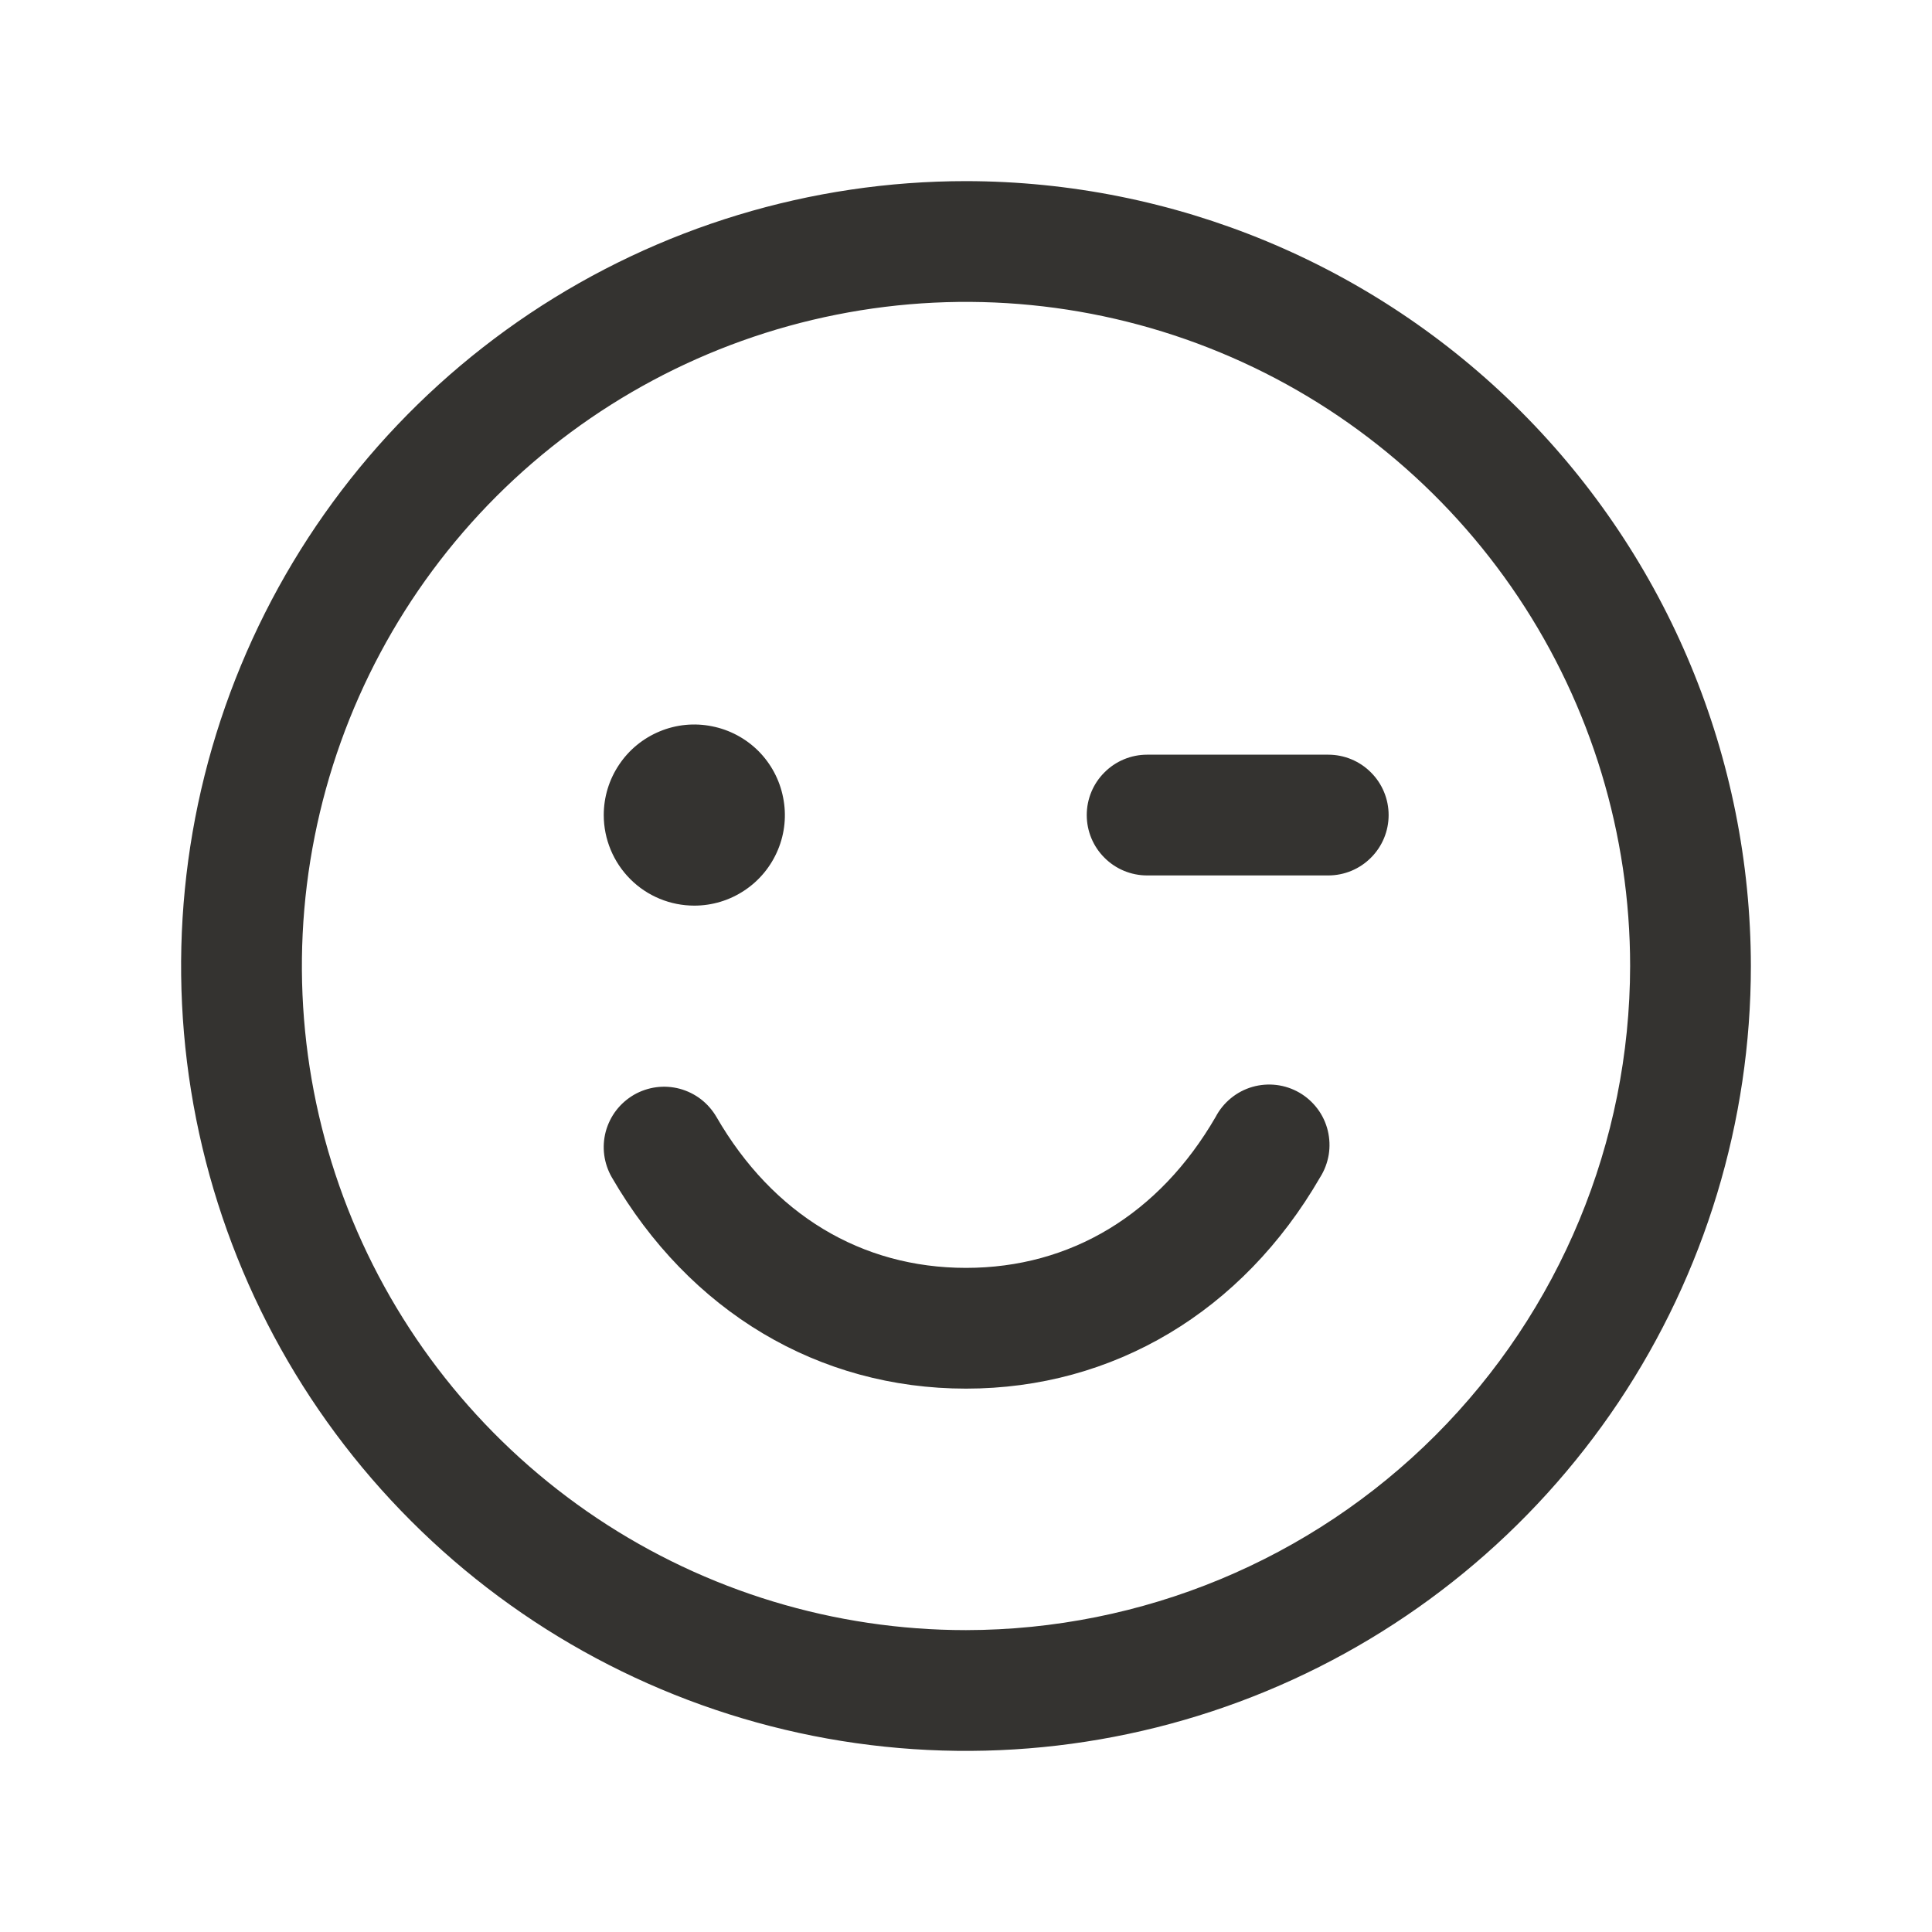
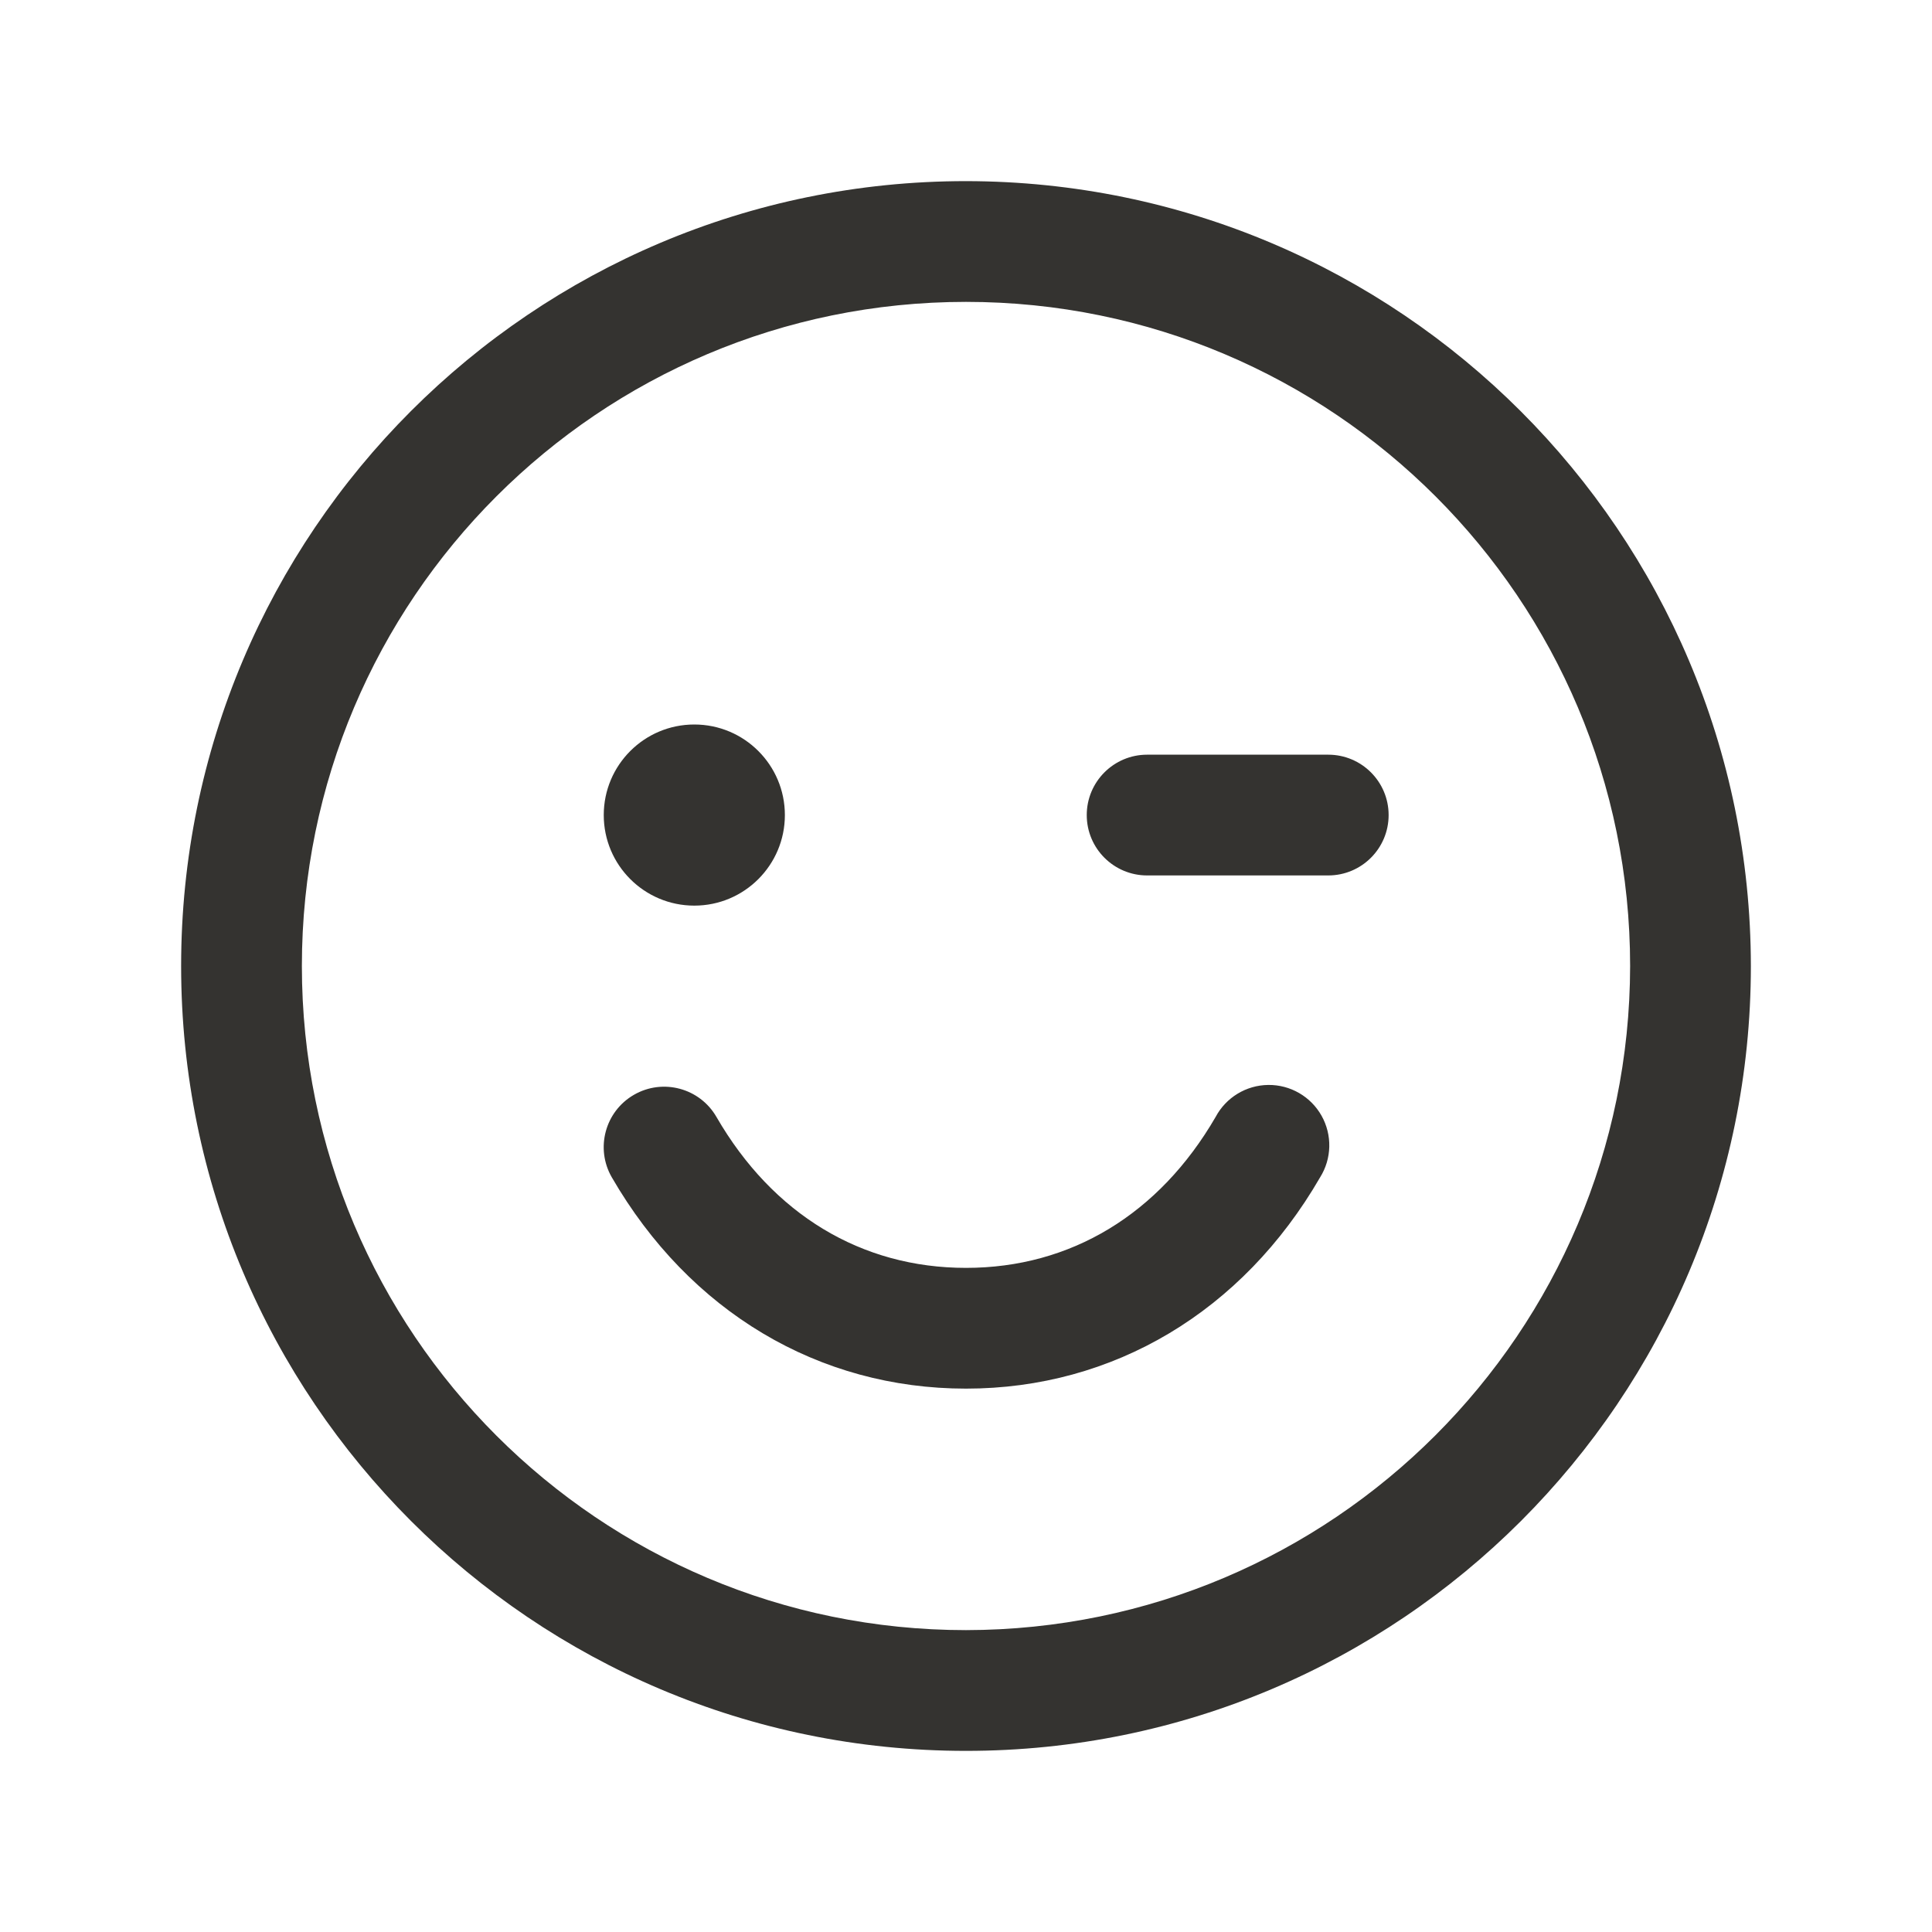
- <svg xmlns="http://www.w3.org/2000/svg" width="24" height="24" viewBox="0 0 24 24" fill="none">
-   <path d="M12 2.25C10.072 2.25 8.187 2.822 6.583 3.893C4.98 4.965 3.73 6.487 2.992 8.269C2.254 10.05 2.061 12.011 2.437 13.902C2.814 15.793 3.742 17.531 5.106 18.894C6.469 20.258 8.207 21.186 10.098 21.563C11.989 21.939 13.95 21.746 15.731 21.008C17.513 20.27 19.035 19.02 20.107 17.417C21.178 15.813 21.75 13.928 21.75 12C21.747 9.415 20.719 6.937 18.891 5.109C17.063 3.281 14.585 2.253 12 2.25ZM12 20.25C10.368 20.25 8.773 19.766 7.417 18.86C6.06 17.953 5.002 16.665 4.378 15.157C3.754 13.65 3.59 11.991 3.909 10.39C4.227 8.79 5.013 7.32 6.166 6.166C7.32 5.013 8.79 4.227 10.39 3.909C11.991 3.59 13.65 3.754 15.157 4.378C16.665 5.002 17.953 6.06 18.86 7.417C19.766 8.773 20.25 10.368 20.25 12C20.247 14.187 19.378 16.284 17.831 17.831C16.284 19.378 14.187 20.247 12 20.25ZM7.5 10.125C7.5 9.902 7.566 9.685 7.69 9.5C7.813 9.315 7.989 9.171 8.194 9.086C8.4 9 8.626 8.978 8.844 9.022C9.063 9.065 9.263 9.172 9.421 9.329C9.578 9.487 9.685 9.687 9.728 9.906C9.772 10.124 9.75 10.35 9.664 10.556C9.579 10.761 9.435 10.937 9.25 11.06C9.065 11.184 8.848 11.25 8.625 11.25C8.327 11.25 8.04 11.132 7.83 10.921C7.619 10.71 7.5 10.423 7.5 10.125ZM17.25 10.125C17.25 10.324 17.171 10.515 17.03 10.655C16.89 10.796 16.699 10.875 16.5 10.875H14.25C14.051 10.875 13.86 10.796 13.72 10.655C13.579 10.515 13.5 10.324 13.5 10.125C13.5 9.926 13.579 9.735 13.72 9.595C13.86 9.454 14.051 9.375 14.25 9.375H16.5C16.699 9.375 16.89 9.454 17.03 9.595C17.171 9.735 17.25 9.926 17.25 10.125ZM16.399 14.625C15.434 16.293 13.831 17.25 12 17.25C10.169 17.25 8.566 16.294 7.6 14.625C7.551 14.54 7.519 14.445 7.506 14.348C7.493 14.25 7.5 14.151 7.525 14.056C7.551 13.961 7.595 13.871 7.655 13.793C7.715 13.715 7.79 13.65 7.875 13.6C7.96 13.551 8.055 13.519 8.152 13.506C8.25 13.493 8.349 13.5 8.444 13.525C8.539 13.551 8.629 13.595 8.707 13.655C8.785 13.715 8.85 13.79 8.9 13.875C9.599 15.085 10.7 15.75 12 15.75C13.3 15.75 14.401 15.084 15.101 13.875C15.148 13.785 15.213 13.706 15.291 13.642C15.369 13.578 15.46 13.53 15.557 13.502C15.654 13.474 15.756 13.466 15.856 13.478C15.957 13.49 16.054 13.523 16.141 13.573C16.229 13.624 16.305 13.692 16.366 13.773C16.427 13.854 16.47 13.946 16.494 14.044C16.518 14.143 16.522 14.245 16.506 14.344C16.489 14.444 16.453 14.54 16.399 14.625Z" fill="#343330" />
+ <svg fill="none" viewBox="0 0 24 24">
+   <path fill="#343330" d="M12 2.25A9.75 9.75 0 1 0 21.75 12 9.76 9.76 0 0 0 12 2.25m0 18A8.25 8.25 0 1 1 20.25 12 8.26 8.26 0 0 1 12 20.25M7.5 10.125a1.125 1.125 0 1 1 2.25 0 1.125 1.125 0 0 1-2.25 0m9.75 0a.75.75 0 0 1-.75.75h-2.25a.75.75 0 1 1 0-1.5h2.25a.75.75 0 0 1 .75.75m-.851 4.5C15.434 16.293 13.83 17.25 12 17.25s-3.434-.956-4.4-2.625a.75.75 0 1 1 1.3-.75c.7 1.21 1.8 1.875 3.1 1.875s2.4-.666 3.101-1.875a.75.75 0 1 1 1.298.75" />
</svg>
